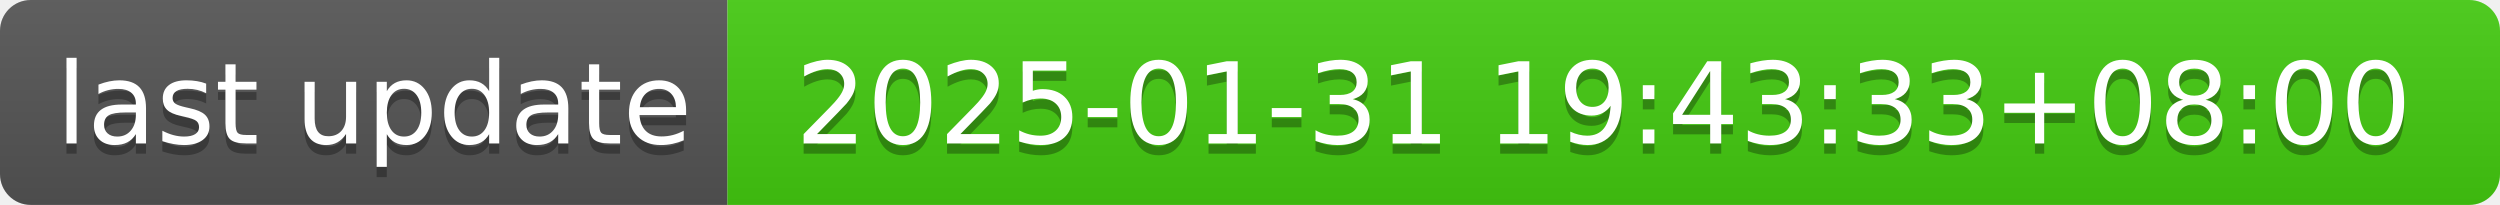
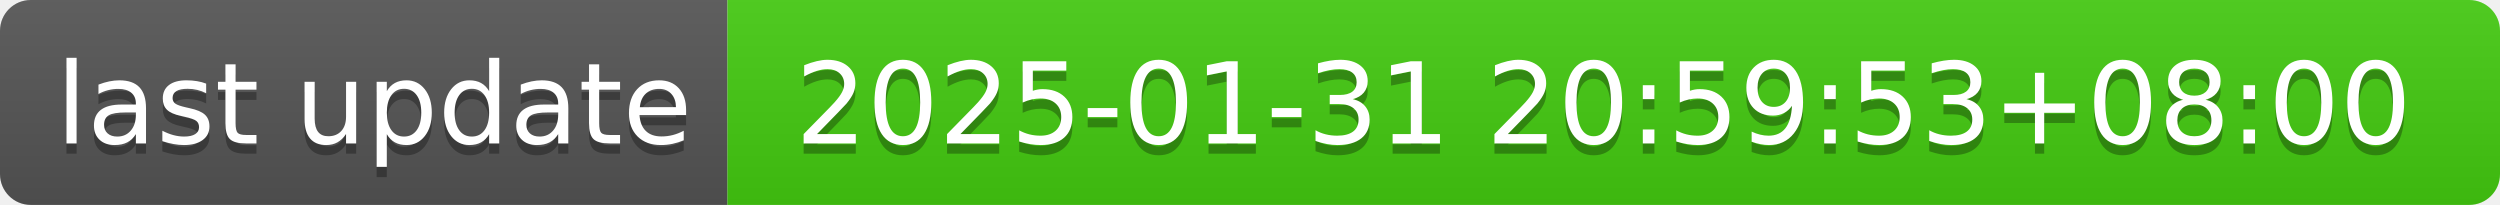
- <svg xmlns="http://www.w3.org/2000/svg" width="244" height="20" role="img" aria-label="last update: 2025-01-31 19:43:33+08:00">
+ <svg xmlns="http://www.w3.org/2000/svg" width="244" height="20" role="img" aria-label="last update: 2025-01-31 20:59:53+08:00">
  <linearGradient id="s" x2="0" y2="100%">
    <stop offset="0" stop-color="#bbb" stop-opacity=".1" />
    <stop offset="1" stop-opacity=".1" />
  </linearGradient>
  <clipPath id="r">
    <rect width="244" height="20" rx="3" fill="#fff" />
  </clipPath>
  <g clip-path="url(#r)">
    <rect width="71" height="20" fill="#555" />
    <rect x="71" width="173" height="20" fill="#4c1" />
    <rect width="244" height="20" fill="url(#s)" />
  </g>
  <g fill="#fff" text-anchor="middle" font-family="Verdana,Geneva,DejaVu Sans,sans-serif" text-rendering="geometricPrecision" font-size="110">
    <text aria-hidden="true" x="365" y="150" fill="#010101" fill-opacity=".3" transform="scale(.1)" textLength="610">last update</text>
    <text x="365" y="140" transform="scale(.1)" fill="#fff" textLength="610">last update</text>
-     <text aria-hidden="true" x="1565" y="150" fill="#010101" fill-opacity=".3" transform="scale(.1)" textLength="1630">2025-01-31 19:43:33+08:00</text>
-     <text x="1565" y="140" transform="scale(.1)" fill="#fff" textLength="1630">2025-01-31 19:43:33+08:00</text>
+     <text aria-hidden="true" x="1565" y="150" fill="#010101" fill-opacity=".3" transform="scale(.1)" textLength="1630">2025-01-31 20:59:53+08:00</text>
+     <text x="1565" y="140" transform="scale(.1)" fill="#fff" textLength="1630">2025-01-31 20:59:53+08:00</text>
  </g>
</svg>
